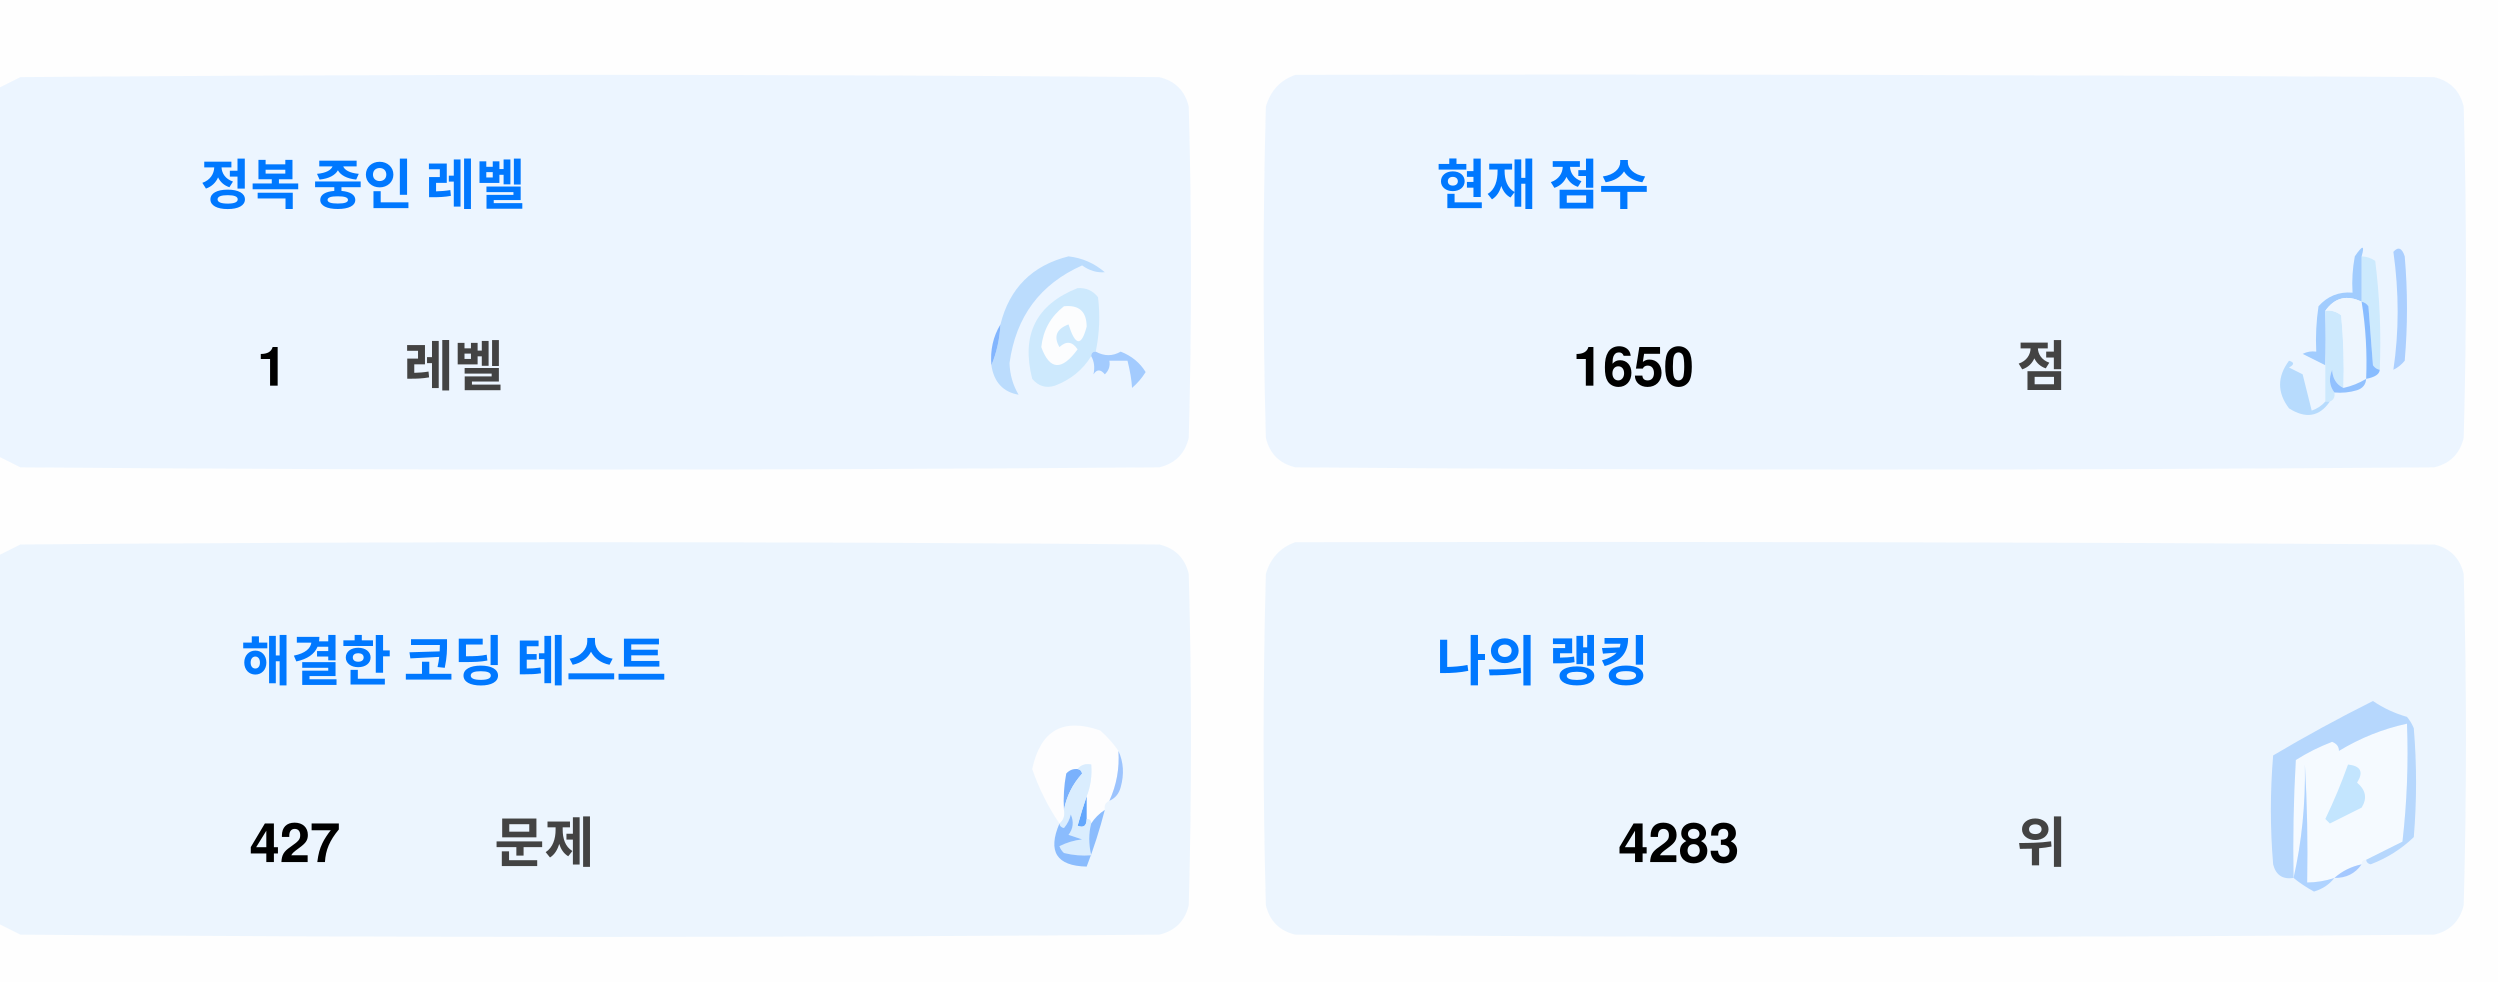
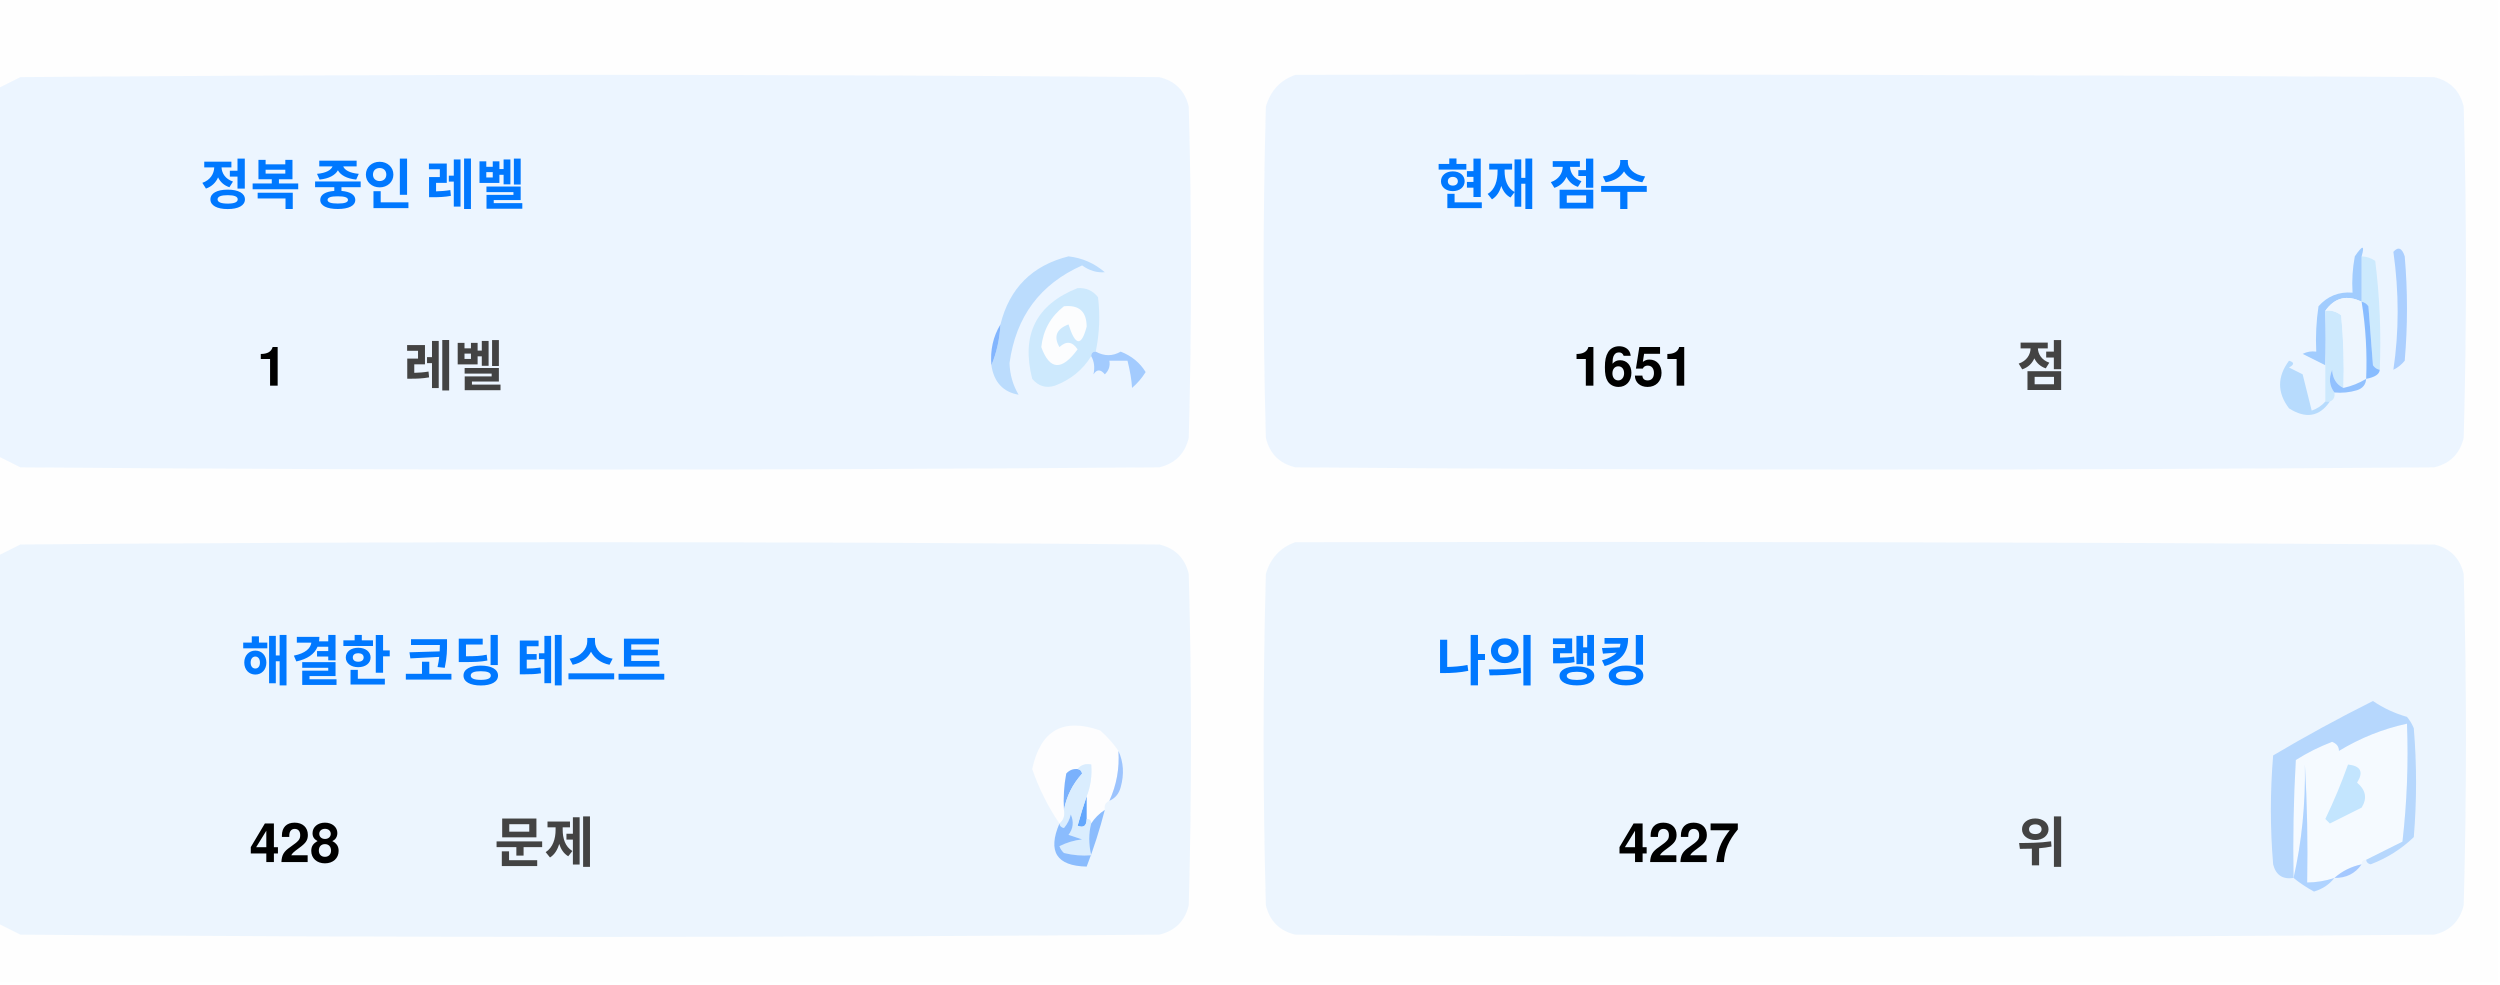
<svg xmlns="http://www.w3.org/2000/svg" version="1.1" width="551px" height="217px" style="shape-rendering:geometricPrecision; text-rendering:geometricPrecision; image-rendering:optimizeQuality; fill-rule:evenodd; clip-rule:evenodd">
  <style>.title {fill: #434343;font-size: 1rem;line-height: 1.5rem;font-weight: bold;font-family: -apple-system, BlinkMacSystemFont, Segoe UI, Helvetica, Arial, sans-serif, Apple Color Emoji, Segoe UI Emoji;}.desc {fill: #434343;font-size: 2.5rem;font-weight: bold;line-height: 1.5rem;font-family: -apple-system, BlinkMacSystemFont, Segoe UI, Helvetica, Arial, sans-serif, Apple Color Emoji, Segoe UI Emoji;}.desc-2 {fill: #434343;font-size: 1rem;font-weight: bold;line-height: 1.5rem;font-family: -apple-system, BlinkMacSystemFont, Segoe UI, Helvetica, Arial, sans-serif, Apple Color Emoji, Segoe UI Emoji;}.text, .desc {animation: twinkling 4s ease-in-out infinite;}@keyframes twinkling {40% { opacity: 1; }50% { opacity: 0.5; }60% { opacity: 1; }70% { opacity: 0.5; }80% { opacity: 1; }}</style>
  <g>
    <path style="opacity:1" fill="#fefefe" d="M -0.5,-0.5 C 183.167,-0.5 366.833,-0.5 550.5,-0.5C 550.5,71.833 550.5,144.167 550.5,216.5C 366.833,216.5 183.167,216.5 -0.5,216.5C -0.5,212.167 -0.5,207.833 -0.5,203.5C 1.14,204.32 2.807,205.153 4.5,206C 88.167,206.667 171.833,206.667 255.5,206C 259,205.167 261.167,203 262,199.5C 262.667,175.167 262.667,150.833 262,126.5C 261.167,123 259,120.833 255.5,120C 171.833,119.333 88.167,119.333 4.5,120C 2.807,120.847 1.14,121.68 -0.5,122.5C -0.5,115.167 -0.5,107.833 -0.5,100.5C 1.14,101.32 2.807,102.153 4.5,103C 88.167,103.667 171.833,103.667 255.5,103C 259,102.167 261.167,100 262,96.5C 262.667,72.167 262.667,47.833 262,23.5C 261.167,20 259,17.833 255.5,17C 171.833,16.333 88.167,16.333 4.5,17C 2.807,17.847 1.14,18.68 -0.5,19.5C -0.5,12.833 -0.5,6.167 -0.5,-0.5 Z" />
  </g>
  <g>
    <path style="opacity:1" fill="#ecf5ff" d="M -0.5,100.5 C -0.5,73.5 -0.5,46.5 -0.5,19.5C 1.14,18.68 2.807,17.847 4.5,17C 88.167,16.333 171.833,16.333 255.5,17C 259,17.833 261.167,20 262,23.5C 262.667,47.833 262.667,72.167 262,96.5C 261.167,100 259,102.167 255.5,103C 171.833,103.667 88.167,103.667 4.5,103C 2.807,102.153 1.14,101.32 -0.5,100.5 Z" />
  </g>
  <g>
    <path style="opacity:1" fill="#ecf5ff" d="M 285.5,16.5 C 369.167,16.333 452.834,16.5 536.5,17C 540,17.833 542.167,20 543,23.5C 543.667,47.833 543.667,72.167 543,96.5C 542.167,100 540,102.167 536.5,103C 452.833,103.667 369.167,103.667 285.5,103C 282,102.167 279.833,100 279,96.5C 278.333,72.167 278.333,47.833 279,23.5C 280.018,19.985 282.185,17.652 285.5,16.5 Z" />
  </g>
  <g>
    <path style="opacity:1" fill="#cdeafd" d="M 520.5,56.5 C 521.583,56.539 522.583,56.873 523.5,57.5C 524.498,65.472 524.831,73.472 524.5,81.5C 523.883,81.389 523.383,81.056 523,80.5C 522.667,76.167 522.333,71.833 522,67.5C 521.617,66.944 521.117,66.611 520.5,66.5C 520.5,63.167 520.5,59.833 520.5,56.5 Z" />
  </g>
  <g>
    <path style="opacity:1" fill="#abcfff" d="M 527.5,55.5 C 528.566,54.308 529.399,54.641 530,56.5C 530.667,64.167 530.667,71.833 530,79.5C 529.311,80.357 528.478,81.023 527.5,81.5C 528.758,73.08 528.758,64.414 527.5,55.5 Z" />
  </g>
  <g>
    <path style="opacity:1" fill="#bbdcfd" d="M 218.5,80.5 C 219.657,77.727 220.324,74.727 220.5,71.5C 222.49,63.51 227.49,58.51 235.5,56.5C 238.528,56.847 241.194,58.014 243.5,60C 241.744,60.141 240.078,59.641 238.5,58.5C 229.247,62.607 223.914,69.773 222.5,80C 222.565,82.526 223.232,84.859 224.5,87C 221.07,86.397 219.07,84.231 218.5,80.5 Z" />
  </g>
  <g>
    <path style="opacity:1" fill="#cde9fd" d="M 241.5,77.5 C 240.833,77.5 240.5,77.833 240.5,78.5C 238.628,81.529 235.961,83.695 232.5,85C 230.536,85.624 228.869,85.124 227.5,83.5C 225.021,73.791 228.354,67.124 237.5,63.5C 239.374,63.39 240.874,64.056 242,65.5C 242.497,69.524 242.331,73.524 241.5,77.5 Z" />
  </g>
  <g>
    <path style="opacity:1" fill="#fcfdfe" d="M 234.5,67.5 C 237.826,67.162 239.493,68.662 239.5,72C 238.334,76.434 237,76.267 235.5,71.5C 232.832,72.515 232.166,74.182 233.5,76.5C 235.017,75.089 236.351,75.256 237.5,77C 234.006,81.771 231.34,81.605 229.5,76.5C 229.904,72.771 231.571,69.771 234.5,67.5 Z" />
  </g>
  <g>
    <path style="opacity:1" fill="#a1ccfe" d="M 520.5,56.5 C 520.5,59.833 520.5,63.167 520.5,66.5C 517.238,64.922 514.572,65.589 512.5,68.5C 512.617,72.81 512.617,76.81 512.5,80.5C 510.86,79.68 509.193,78.847 507.5,78C 508.448,77.517 509.448,77.35 510.5,77.5C 510.335,74.15 510.502,70.817 511,67.5C 512.995,65.253 515.495,64.253 518.5,64.5C 518.336,61.813 518.503,59.146 519,56.5C 520.731,53.969 521.231,53.969 520.5,56.5 Z" />
  </g>
  <g>
    <path style="opacity:1" fill="#cde9fd" d="M 512.5,68.5 C 513.822,68.33 514.989,68.663 516,69.5C 516.499,74.823 516.666,80.156 516.5,85.5C 514.955,84.77 514.122,83.437 514,81.5C 513.22,83.387 513.387,85.054 514.5,86.5C 514.672,87.492 514.338,88.158 513.5,88.5C 513.167,88.5 512.833,88.5 512.5,88.5C 512.5,85.833 512.5,83.167 512.5,80.5C 512.617,76.81 512.617,72.81 512.5,68.5 Z" />
  </g>
  <g>
    <path style="opacity:1" fill="#eef6fe" d="M 520.5,66.5 C 521.407,72.106 521.74,77.773 521.5,83.5C 519.95,84.441 518.284,85.108 516.5,85.5C 516.666,80.156 516.499,74.823 516,69.5C 514.989,68.663 513.822,68.33 512.5,68.5C 514.572,65.589 517.238,64.922 520.5,66.5 Z" />
  </g>
  <g>
    <path style="opacity:1" fill="#88bcff" d="M 520.5,66.5 C 521.117,66.611 521.617,66.944 522,67.5C 522.333,71.833 522.667,76.167 523,80.5C 523.383,81.056 523.883,81.389 524.5,81.5C 524.445,82.469 523.445,83.136 521.5,83.5C 521.74,77.773 521.407,72.106 520.5,66.5 Z" />
  </g>
  <g>
    <path style="opacity:1" fill="#82b5fe" d="M 220.5,71.5 C 220.324,74.727 219.657,77.727 218.5,80.5C 218.215,77.171 218.882,74.171 220.5,71.5 Z" />
  </g>
  <g>
    <path style="opacity:1" fill="#a3cbfe" d="M 240.5,78.5 C 240.5,77.833 240.833,77.5 241.5,77.5C 243.391,78.536 245.224,78.536 247,77.5C 249.391,78.429 251.225,79.929 252.5,82C 251.681,83.319 250.681,84.486 249.5,85.5C 249.409,83.777 249.075,81.777 248.5,79.5C 247.167,79.5 245.833,79.5 244.5,79.5C 244.719,80.675 244.386,81.675 243.5,82.5C 242.575,81.359 241.741,81.359 241,82.5C 241.331,80.981 241.164,79.648 240.5,78.5 Z" />
  </g>
  <g>
    <path style="opacity:1" fill="#b7dbfd" d="M 512.5,88.5 C 512.833,88.5 513.167,88.5 513.5,88.5C 511.199,91.857 508.199,92.357 504.5,90C 501.872,86.535 501.872,83.035 504.5,79.5C 505.696,79.846 505.696,80.346 504.5,81C 505.5,81.5 506.5,82 507.5,82.5C 508.167,85.167 508.833,87.833 509.5,90.5C 510.739,90.058 511.739,89.391 512.5,88.5 Z" />
  </g>
  <g>
    <path style="opacity:1" fill="#92c1fe" d="M 516.5,85.5 C 518.284,85.108 519.95,84.441 521.5,83.5C 521.423,84.75 520.756,85.583 519.5,86C 517.866,86.493 516.199,86.66 514.5,86.5C 513.387,85.054 513.22,83.387 514,81.5C 514.122,83.437 514.955,84.77 516.5,85.5 Z" />
  </g>
  <g>
    <path style="opacity:1" fill="#ecf5fe" d="M -0.5,203.5 C -0.5,176.5 -0.5,149.5 -0.5,122.5C 1.14,121.68 2.807,120.847 4.5,120C 88.167,119.333 171.833,119.333 255.5,120C 259,120.833 261.167,123 262,126.5C 262.667,150.833 262.667,175.167 262,199.5C 261.167,203 259,205.167 255.5,206C 171.833,206.667 88.167,206.667 4.5,206C 2.807,205.153 1.14,204.32 -0.5,203.5 Z" />
  </g>
  <g>
    <path style="opacity:1" fill="#ecf5fe" d="M 285.5,119.5 C 369.167,119.333 452.834,119.5 536.5,120C 540,120.833 542.167,123 543,126.5C 543.667,150.833 543.667,175.167 543,199.5C 542.167,203 540,205.167 536.5,206C 452.833,206.667 369.167,206.667 285.5,206C 282,205.167 279.833,203 279,199.5C 278.333,175.167 278.333,150.833 279,126.5C 280.018,122.985 282.185,120.652 285.5,119.5 Z" />
  </g>
  <g>
    <path style="opacity:1" fill="#fdfdfe" d="M 246.5,165.5 C 246.758,169.367 246.092,173.034 244.5,176.5C 243.662,176.842 243.328,177.508 243.5,178.5C 242.272,179.306 241.272,180.306 240.5,181.5C 240.5,180.833 240.167,180.5 239.5,180.5C 239.5,178.833 239.5,177.167 239.5,175.5C 240.369,173.283 240.702,170.95 240.5,168.5C 239.209,168.263 238.209,168.596 237.5,169.5C 236.504,169.414 235.671,169.748 235,170.5C 234.503,173.146 234.336,175.813 234.5,178.5C 234.737,179.791 234.404,180.791 233.5,181.5C 230.986,177.806 228.986,173.806 227.5,169.5C 229.309,160.957 234.309,158.124 242.5,161C 244.07,162.397 245.404,163.897 246.5,165.5 Z" />
  </g>
  <g>
    <path style="opacity:1" fill="#f5faff" d="M 521.5,189.5 C 520.833,189.5 520.5,189.833 520.5,190.5C 518.181,190.992 516.181,191.992 514.5,193.5C 512.565,194.15 510.565,194.483 508.5,194.5C 508.666,185.827 508.5,177.16 508,168.5C 508.141,177.227 507.308,185.56 505.5,193.5C 505.334,184.827 505.5,176.16 506,167.5C 508.527,165.903 511.194,164.57 514,163.5C 515.011,163.892 515.511,164.559 515.5,165.5C 520.21,162.641 525.21,160.641 530.5,159.5C 530.831,168.192 530.498,176.859 529.5,185.5C 526.807,186.847 524.14,188.18 521.5,189.5 Z" />
  </g>
  <g>
    <path style="opacity:1" fill="#b6d7fd" d="M 521.5,189.5 C 524.14,188.18 526.807,186.847 529.5,185.5C 530.498,176.859 530.831,168.192 530.5,159.5C 525.21,160.641 520.21,162.641 515.5,165.5C 515.511,164.559 515.011,163.892 514,163.5C 511.194,164.57 508.527,165.903 506,167.5C 505.5,176.16 505.334,184.827 505.5,193.5C 503.089,193.863 501.589,192.863 501,190.5C 500.333,182.5 500.333,174.5 501,166.5C 508.173,162.246 515.507,158.246 523,154.5C 525.304,156.068 527.804,157.235 530.5,158C 531.126,158.75 531.626,159.584 532,160.5C 532.667,168.5 532.667,176.5 532,184.5C 529.292,187.111 526.125,189.111 522.5,190.5C 521.893,190.376 521.56,190.043 521.5,189.5 Z" />
  </g>
  <g>
    <path style="opacity:1" fill="#c3e5fe" d="M 517.5,168.5 C 520.317,168.801 520.984,170.134 519.5,172.5C 521.439,174.122 521.772,175.956 520.5,178C 518.167,179.167 515.833,180.333 513.5,181.5C 513.167,181.167 512.833,180.833 512.5,180.5C 514.414,176.515 516.081,172.515 517.5,168.5 Z" />
  </g>
  <g>
    <path style="opacity:1" fill="#7ab1fc" d="M 237.5,169.5 C 238.043,169.56 238.376,169.893 238.5,170.5C 236.395,172.836 235.062,175.503 234.5,178.5C 234.336,175.813 234.503,173.146 235,170.5C 235.671,169.748 236.504,169.414 237.5,169.5 Z" />
  </g>
  <g>
    <path style="opacity:1" fill="#afd3ff" d="M 514.5,193.5 C 513.378,194.947 511.878,195.947 510,196.5C 508.348,195.601 506.848,194.601 505.5,193.5C 507.308,185.56 508.141,177.227 508,168.5C 508.5,177.16 508.666,185.827 508.5,194.5C 510.565,194.483 512.565,194.15 514.5,193.5 Z" />
  </g>
  <g>
    <path style="opacity:1" fill="#9cc3fd" d="M 246.5,165.5 C 247.634,167.966 247.801,170.633 247,173.5C 246.623,174.942 245.79,175.942 244.5,176.5C 246.092,173.034 246.758,169.367 246.5,165.5 Z" />
  </g>
  <g>
    <path style="opacity:1" fill="#62a6fc" d="M 239.5,175.5 C 239.5,177.167 239.5,178.833 239.5,180.5C 239.483,182.028 238.816,182.528 237.5,182C 238.117,179.723 238.784,177.556 239.5,175.5 Z" />
  </g>
  <g>
    <path style="opacity:1" fill="#daedfe" d="M 237.5,169.5 C 238.209,168.596 239.209,168.263 240.5,168.5C 240.702,170.95 240.369,173.283 239.5,175.5C 238.784,177.556 238.117,179.723 237.5,182C 238.816,182.528 239.483,182.028 239.5,180.5C 240.167,180.5 240.5,180.833 240.5,181.5C 239.918,183.669 239.918,186.002 240.5,188.5C 238.473,188.662 236.473,188.495 234.5,188C 234.043,187.586 233.709,187.086 233.5,186.5C 235.078,185.702 236.744,185.202 238.5,185C 237.5,184.667 236.5,184.333 235.5,184C 236.554,182.612 236.72,181.112 236,179.5C 235.751,180.624 235.251,181.624 234.5,182.5C 233.893,182.376 233.56,182.043 233.5,181.5C 234.404,180.791 234.737,179.791 234.5,178.5C 235.062,175.503 236.395,172.836 238.5,170.5C 238.376,169.893 238.043,169.56 237.5,169.5 Z" />
  </g>
  <g>
    <path style="opacity:1" fill="#8bbcfd" d="M 243.5,178.5 C 242.395,182.803 241.062,186.969 239.5,191C 232.857,190.847 230.857,187.68 233.5,181.5C 233.56,182.043 233.893,182.376 234.5,182.5C 235.251,181.624 235.751,180.624 236,179.5C 236.72,181.112 236.554,182.612 235.5,184C 236.5,184.333 237.5,184.667 238.5,185C 236.744,185.202 235.078,185.702 233.5,186.5C 233.709,187.086 234.043,187.586 234.5,188C 236.473,188.495 238.473,188.662 240.5,188.5C 239.918,186.002 239.918,183.669 240.5,181.5C 241.272,180.306 242.272,179.306 243.5,178.5 Z" />
  </g>
  <g>
    <path style="opacity:1" fill="#a4c8ff" d="M 520.5,190.5 C 519.089,192.539 517.089,193.539 514.5,193.5C 516.181,191.992 518.181,190.992 520.5,190.5 Z" />
  </g>
  <text text-anchor="middle" x="80" y="45" class="title" style="fill:#0078ff;" stroke="#none" stroke-width="1">정복 중인 레벨</text>
  <text text-anchor="middle" x="60" y="85" class="desc" style="fill:#000000;" stroke="#none" stroke-width="1">1</text>
  <text text-anchor="middle" x="100" y="85" class="desc-2" style="fill:#434343;" stroke="#none" stroke-width="1">레벨</text>
  <text text-anchor="middle" x="340" y="45" class="title" style="fill:#0078ff;" stroke="#none" stroke-width="1">현재 점수</text>
-   <text text-anchor="middle" x="360" y="85" class="desc" style="fill:#000000;" stroke="#none" stroke-width="1">1650</text>
+   <text text-anchor="middle" x="360" y="85" class="desc" style="fill:#000000;" stroke="#none" stroke-width="1">1651</text>
  <text text-anchor="middle" x="450" y="85" class="desc-2" style="fill:#434343;" stroke="#none" stroke-width="1">점</text>
  <text text-anchor="middle" x="100" y="150" class="title" style="fill:#0078ff;" stroke="#none" stroke-width="1">해결한 코딩 테스트</text>
-   <text text-anchor="middle" x="65" y="190" class="desc" style="fill:#000000;" stroke="#none" stroke-width="1">427</text>
+   <text text-anchor="middle" x="65" y="190" class="desc" style="fill:#000000;" stroke="#none" stroke-width="1">428</text>
  <text text-anchor="middle" x="120" y="190" class="desc-2" style="fill:#434343;" stroke="#none" stroke-width="1">문제</text>
  <text text-anchor="middle" x="340" y="150" class="title" style="fill:#0078ff;" stroke="#none" stroke-width="1">나의 랭킹</text>
-   <text text-anchor="middle" x="370" y="190" class="desc" style="fill:#000000;" stroke="#none" stroke-width="1">4283</text>
+   <text text-anchor="middle" x="370" y="190" class="desc" style="fill:#000000;" stroke="#none" stroke-width="1">4227</text>
  <text text-anchor="middle" x="450" y="190" class="desc-2" style="fill:#434343;" stroke="#none" stroke-width="1">위</text>
</svg>
